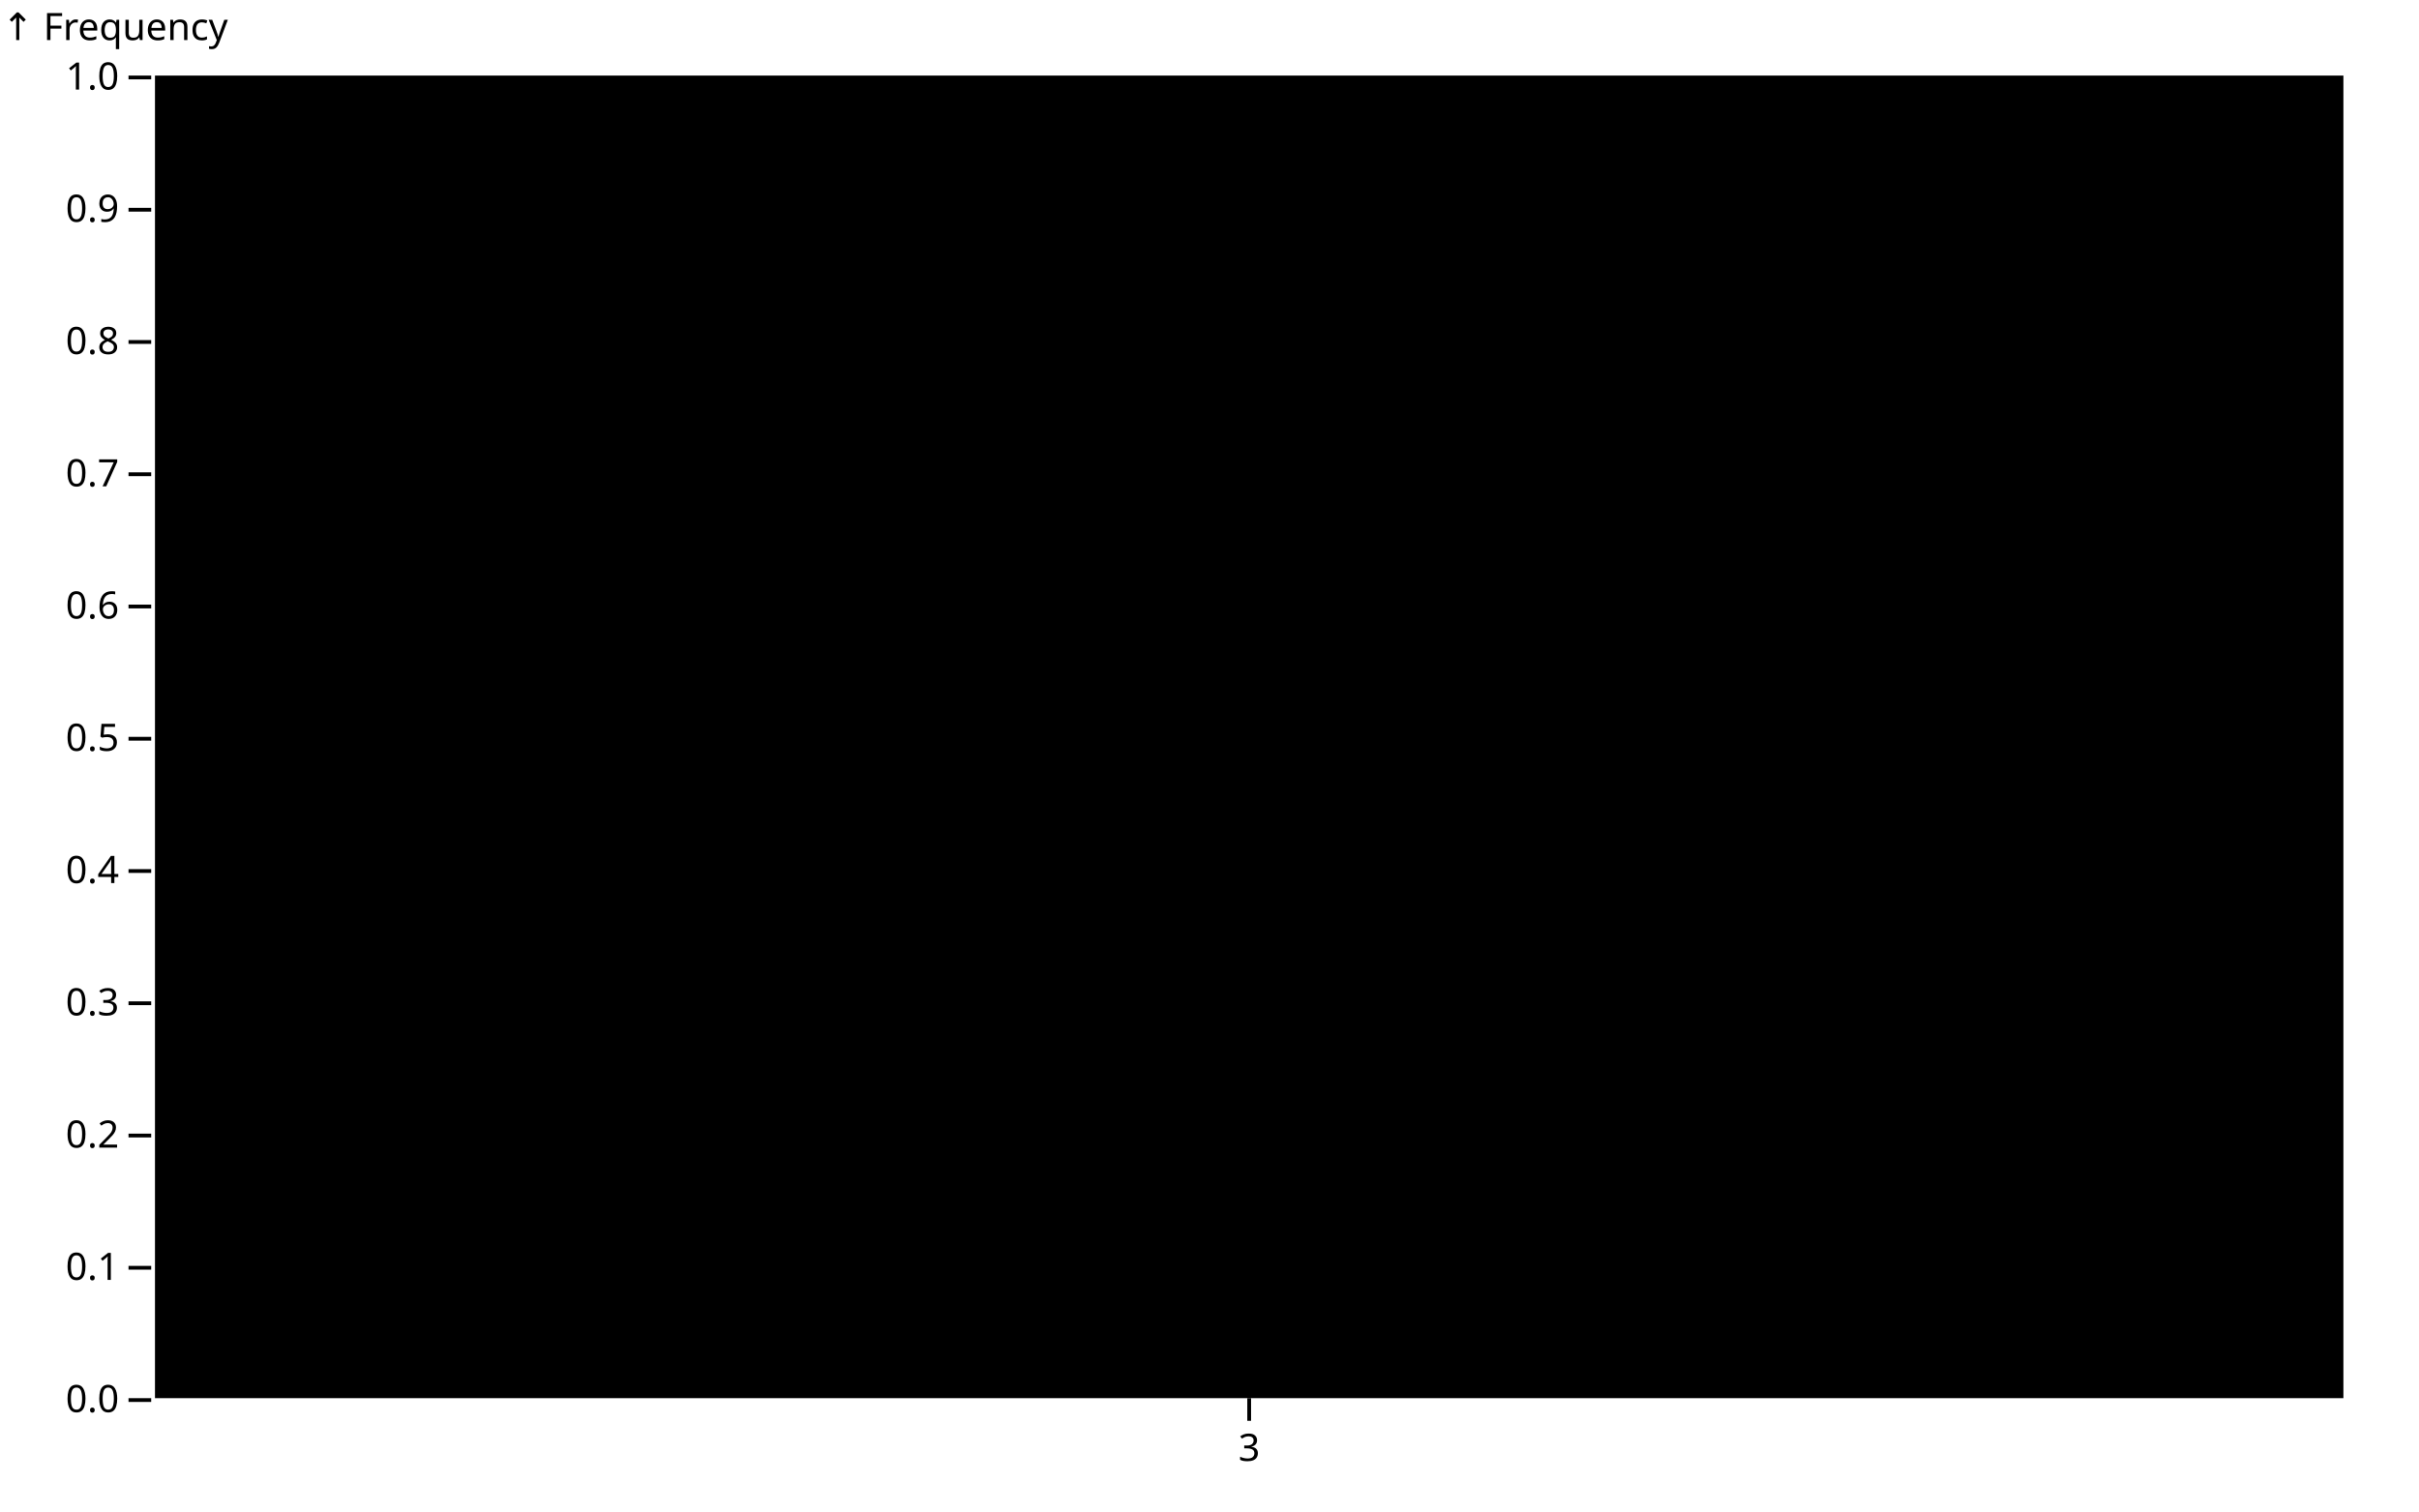
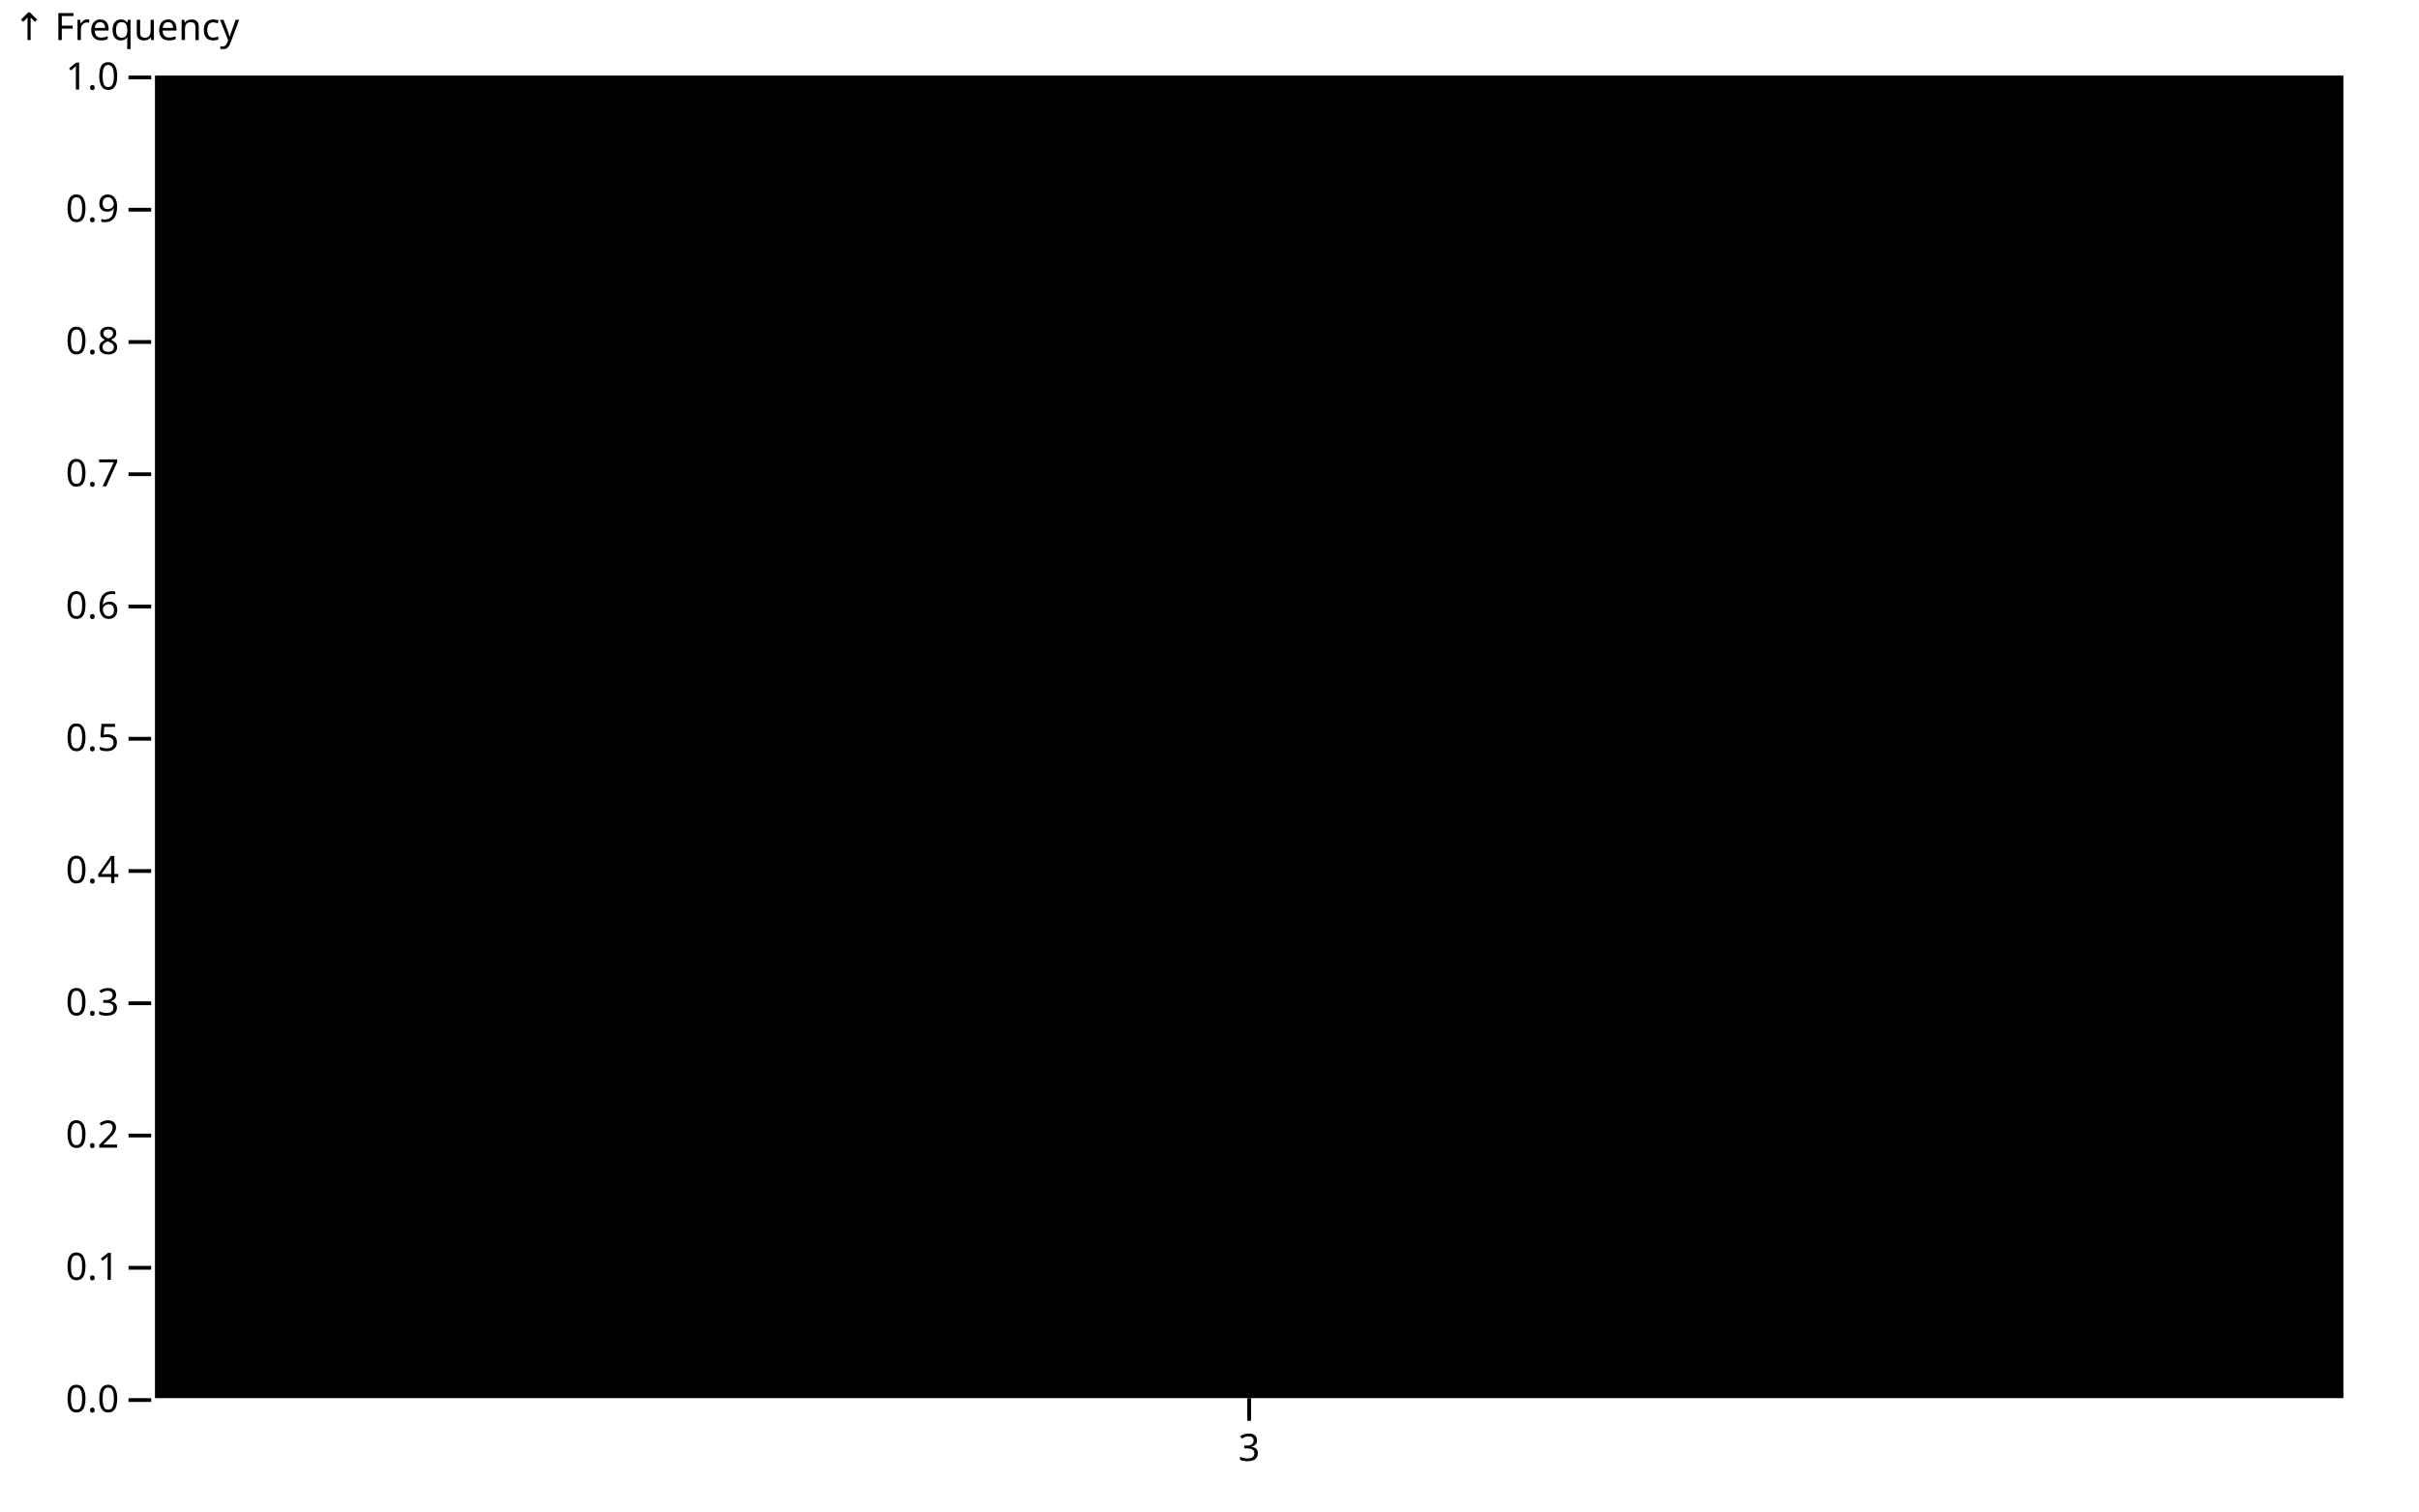
<svg xmlns="http://www.w3.org/2000/svg" class="plot" fill="currentColor" font-family="system-ui, sans-serif" font-size="10" text-anchor="middle" width="640" height="400" viewBox="0 0 640 400">
  <style>
    .plot {
      display: block;
      background: white;
      height: auto;
      height: intrinsic;
      max-width: 100%;
    }

    .plot text,
    .plot tspan {
      white-space: pre;
    }
  </style>
  <g aria-label="y-axis tick" fill="none" stroke="currentColor" transform="translate(0,0.5)">
    <path transform="translate(40,370)" d="M0,0L-6,0" />
    <path transform="translate(40,335)" d="M0,0L-6,0" />
    <path transform="translate(40,300)" d="M0,0L-6,0" />
    <path transform="translate(40,265)" d="M0,0L-6,0" />
    <path transform="translate(40,230)" d="M0,0L-6,0" />
    <path transform="translate(40,195)" d="M0,0L-6,0" />
    <path transform="translate(40,160)" d="M0,0L-6,0" />
    <path transform="translate(40,125)" d="M0,0L-6,0" />
    <path transform="translate(40,90)" d="M0,0L-6,0" />
    <path transform="translate(40,55)" d="M0,0L-6,0" />
    <path transform="translate(40,20)" d="M0,0L-6,0" />
  </g>
  <g aria-label="y-axis tick label" text-anchor="end" font-variant="tabular-nums" transform="translate(-8.5,0.5)">
    <text y="0.32em" transform="translate(40,370)">0.0</text>
    <text y="0.32em" transform="translate(40,335)">0.1</text>
    <text y="0.32em" transform="translate(40,300)">0.2</text>
    <text y="0.32em" transform="translate(40,265)">0.3</text>
    <text y="0.32em" transform="translate(40,230)">0.4</text>
    <text y="0.32em" transform="translate(40,195)">0.5</text>
    <text y="0.32em" transform="translate(40,160)">0.6</text>
    <text y="0.32em" transform="translate(40,125)">0.7</text>
    <text y="0.32em" transform="translate(40,90)">0.8</text>
    <text y="0.32em" transform="translate(40,55)">0.9</text>
    <text y="0.32em" transform="translate(40,20)">1.0</text>
  </g>
-   <g aria-label="y-axis label" text-anchor="start" transform="translate(-39.5,-16.5)">
+   <g aria-label="y-axis label" text-anchor="start" transform="translate(-36.5,-16.5)">
    <text y="0.71em" transform="translate(40,20)">↑ Frequency</text>
  </g>
  <g aria-label="x-axis tick" fill="none" stroke="currentColor" transform="translate(0.5,0)">
    <path transform="translate(330,370)" d="M0,0L0,6" />
  </g>
  <g aria-label="x-axis tick label" font-variant="tabular-nums" transform="translate(0.5,9.5)">
    <text y="0.71em" transform="translate(330,370)">3</text>
  </g>
  <g aria-label="rect">
    <rect x="41" y="20" width="579" height="350" />
  </g>
</svg>
